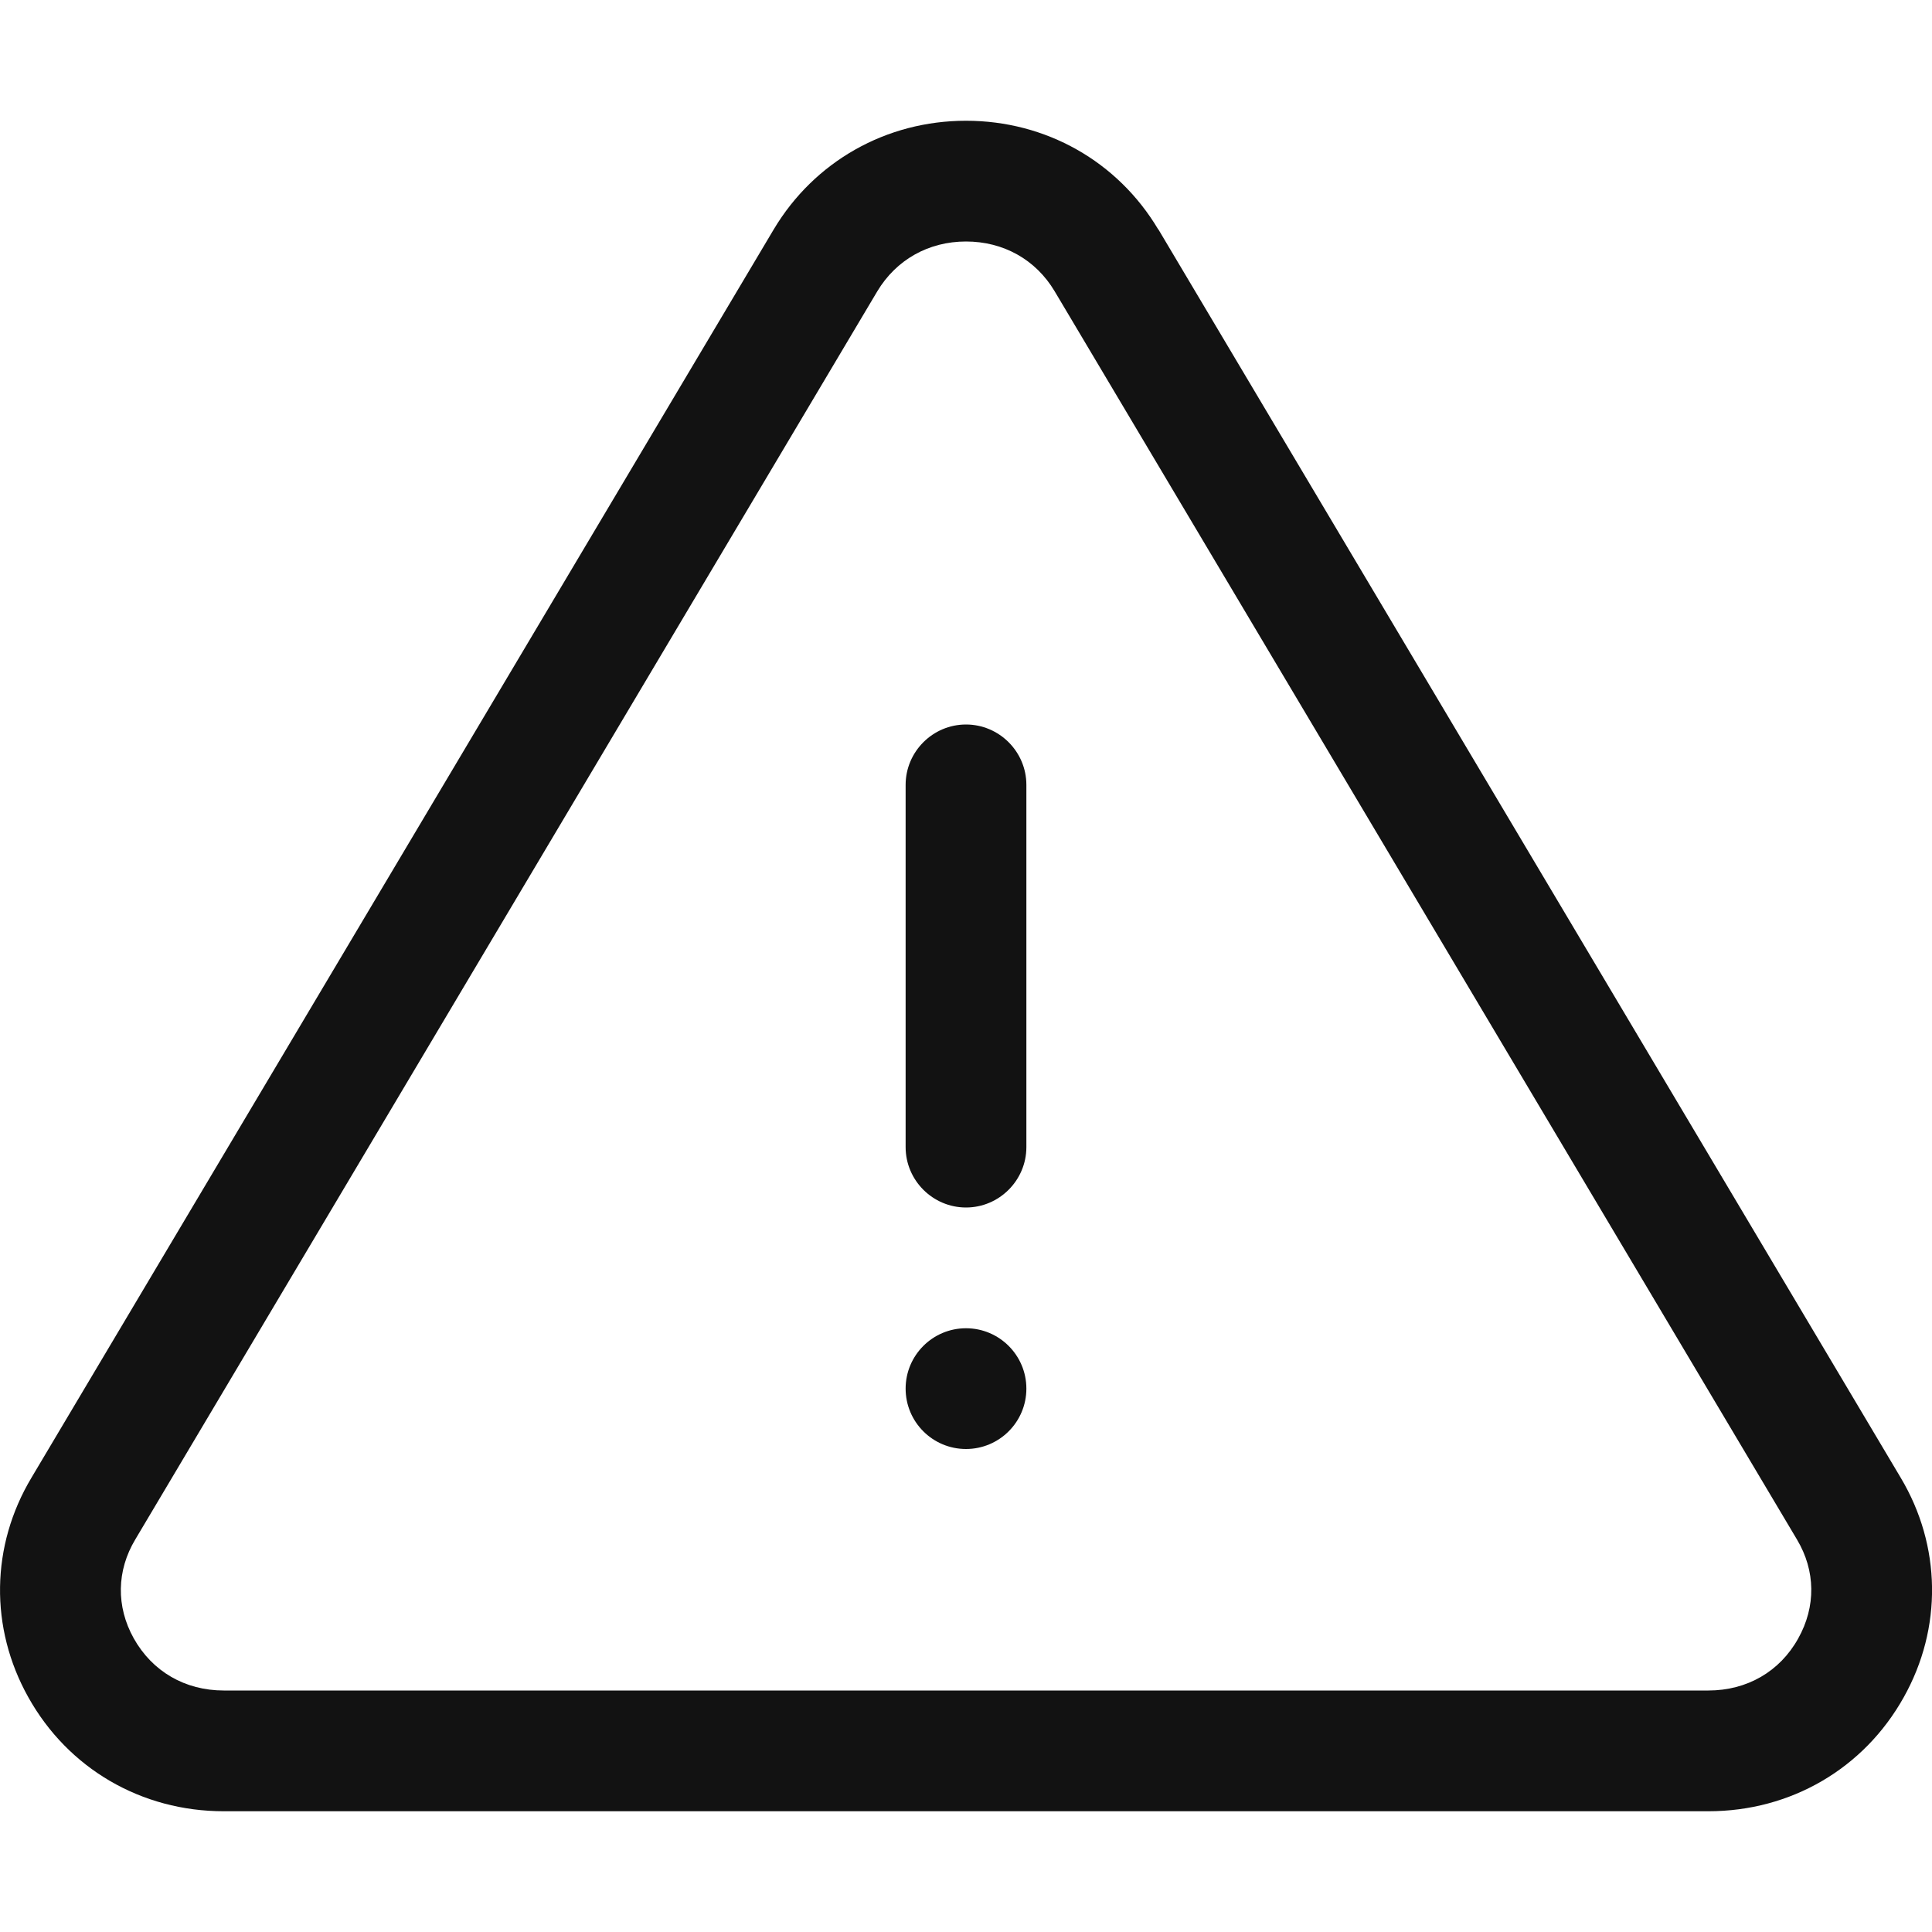
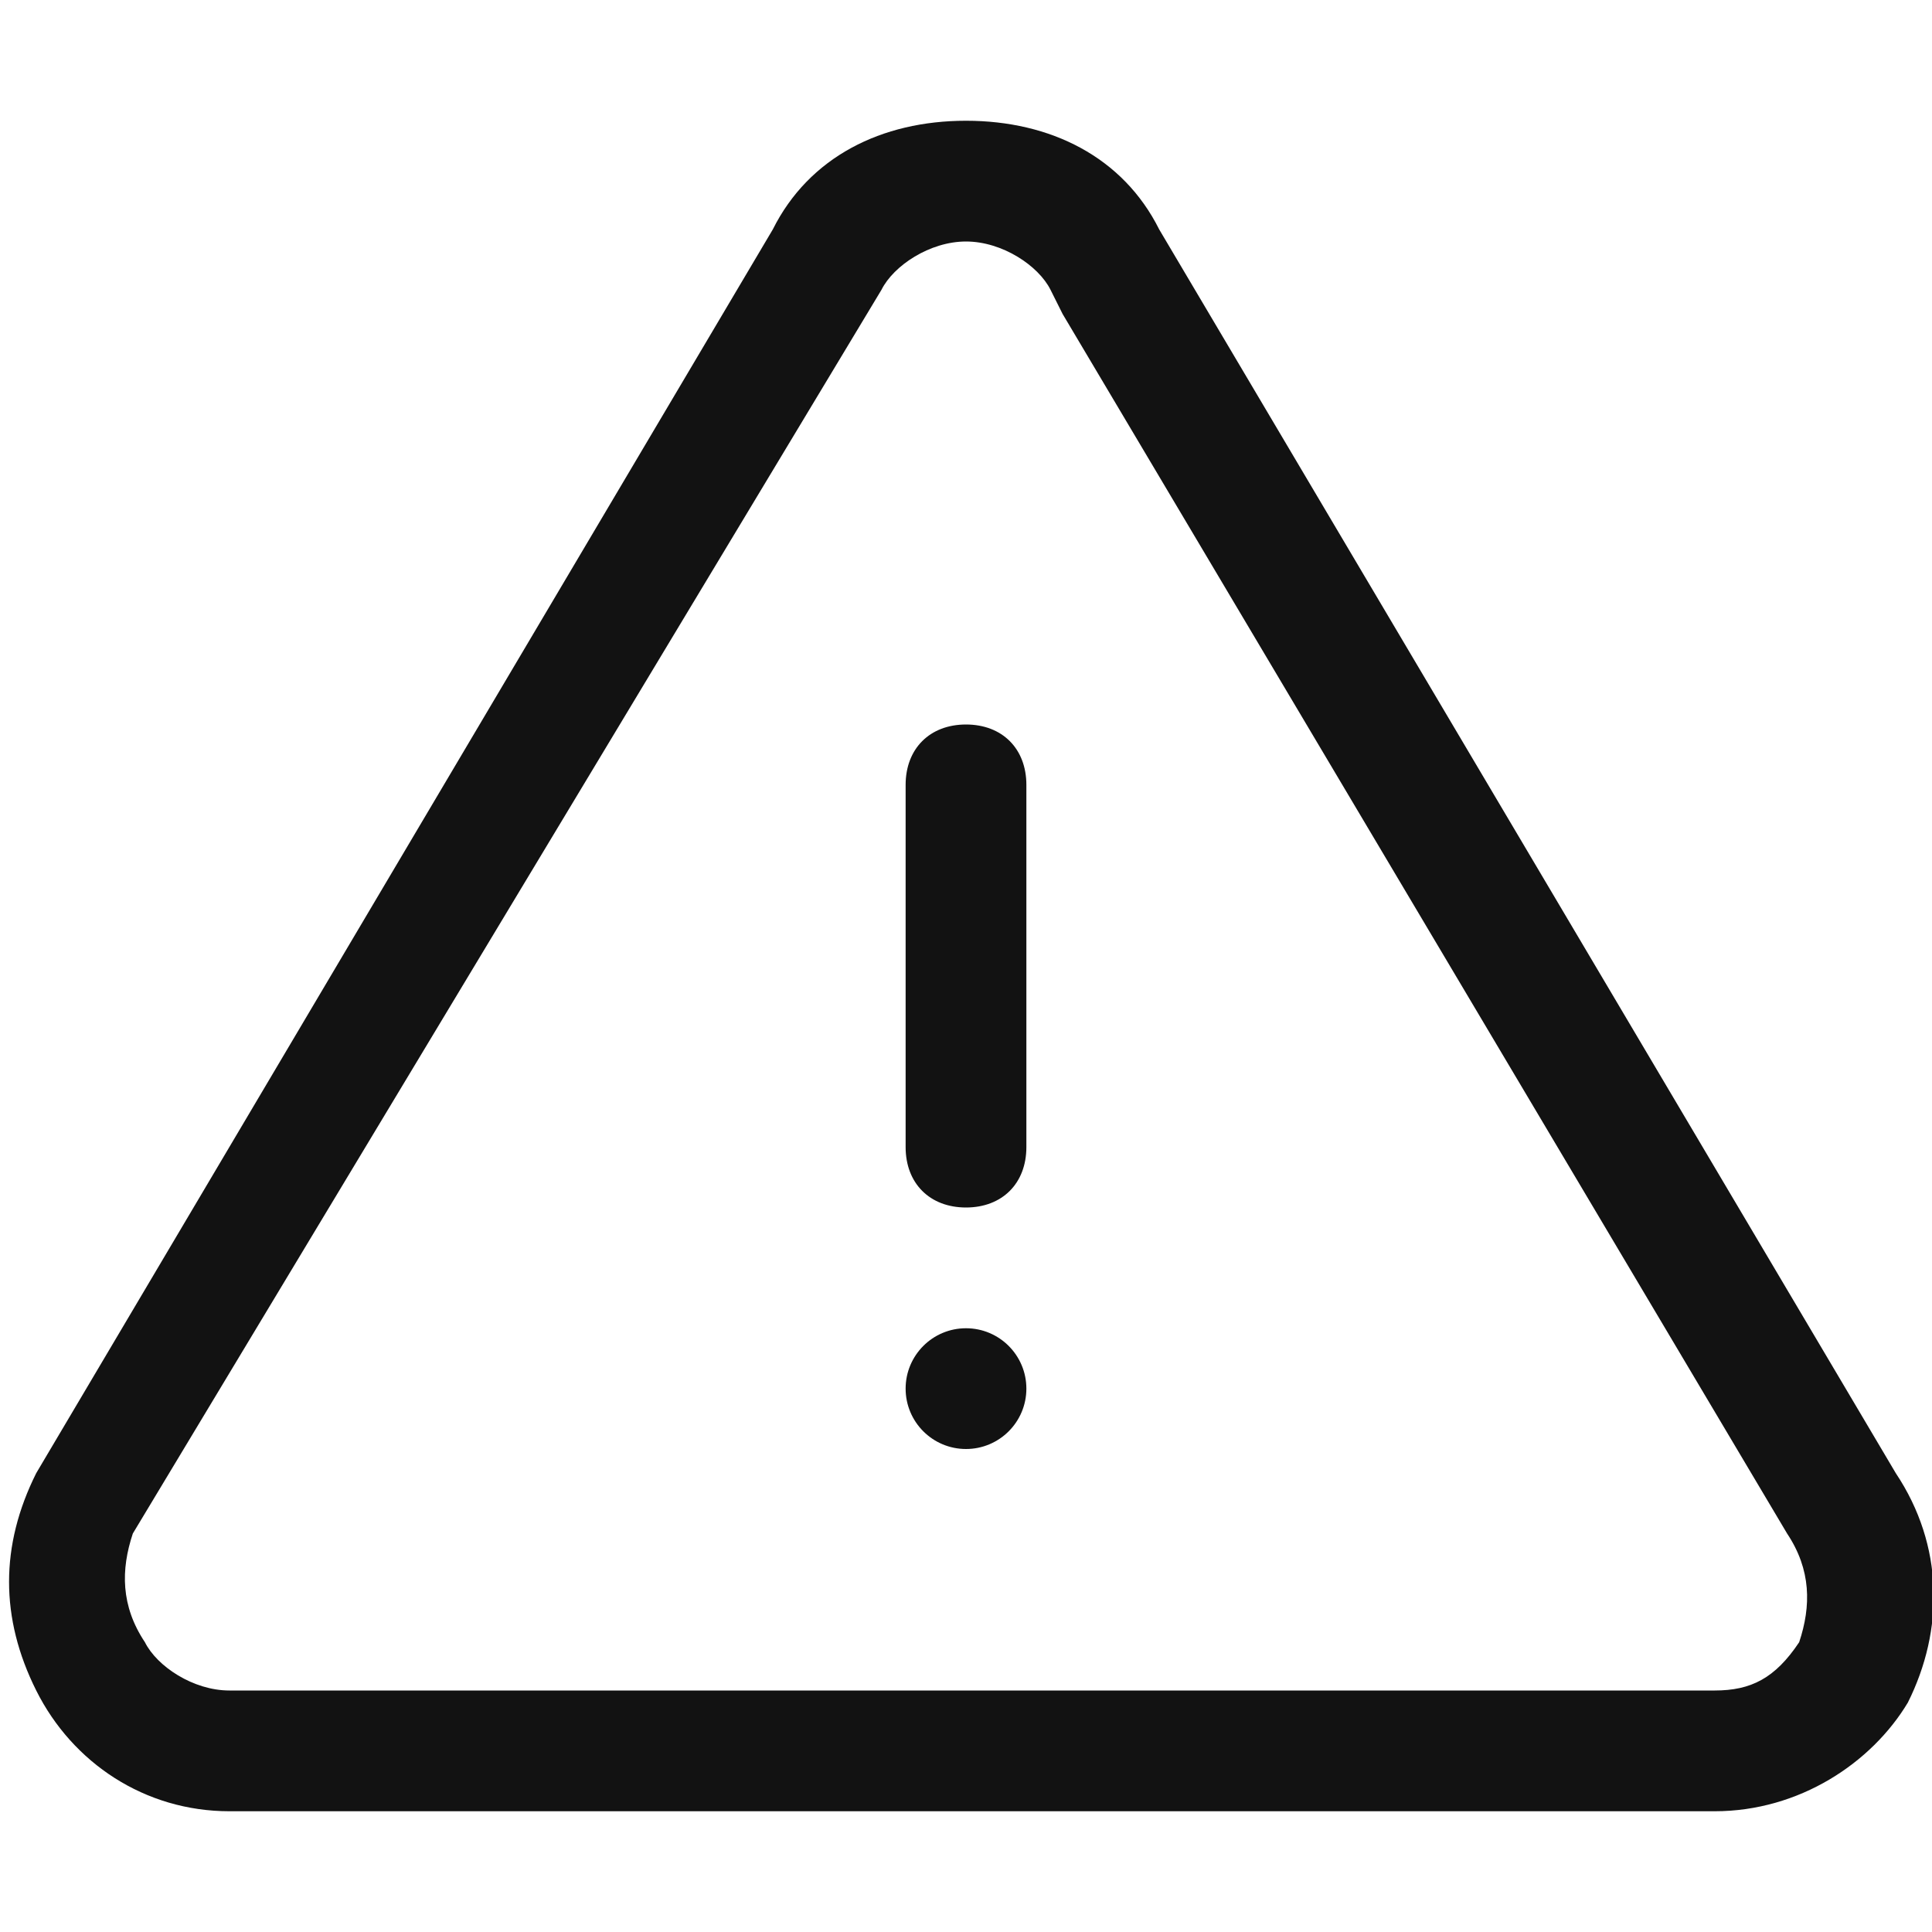
- <svg xmlns="http://www.w3.org/2000/svg" width="16" height="16" viewBox="0 0 16 16" fill="none">
-   <path fill-rule="evenodd" clip-rule="evenodd" d="M8 6C7.725 6 7.5 6.225 7.5 6.5V9.5C7.5 9.775 7.725 10 8 10C8.275 10 8.5 9.775 8.5 9.5V6.5C8.5 6.225 8.275 6 8 6ZM14.892 13.569C14.74 13.843 14.468 14 14.148 14H1.853C1.533 14 1.261 13.843 1.107 13.567C0.961 13.305 0.965 13.007 1.121 12.748L7.265 2.413C7.422 2.151 7.69 2 8 2C8.31 2 8.578 2.15 8.734 2.412L8.856 2.617L14.882 12.75C15.036 13.008 15.04 13.305 14.892 13.569ZM15.741 12.238L9.594 1.901C9.594 1.9 9.594 1.9 9.592 1.9C9.256 1.336 8.661 1 8 1C7.34 1 6.744 1.336 6.407 1.901L0.261 12.237C-0.077 12.801 -0.087 13.481 0.234 14.055C0.564 14.647 1.171 15 1.853 15H14.148C14.83 15 15.436 14.647 15.766 14.056C16.088 13.482 16.077 12.801 15.741 12.238ZM8 11C7.724 11 7.5 11.224 7.5 11.5C7.5 11.776 7.724 12 8 12C8.276 12 8.5 11.776 8.5 11.5C8.5 11.224 8.276 11 8 11Z" fill="#121212" />
+ <svg xmlns="http://www.w3.org/2000/svg" version="1.1" id="Layer_1" x="0px" y="0px" viewBox="0 0 16 16" style="enable-background:new 0 0 16 16;" xml:space="preserve">
+   <style type="text/css">
+ 	.st0{fill-rule:evenodd;clip-rule:evenodd;fill:#121212;}
+ </style>
+   <g>
+     <path class="st0" d="M15.7,12.2L9.6,1.9c0,0,0,0,0,0C9.3,1.3,8.7,1,8,1C7.3,1,6.7,1.3,6.4,1.9L0.3,12.2c-0.3,0.6-0.3,1.2,0,1.8   C0.6,14.6,1.2,15,1.9,15h12.3c0.7,0,1.3-0.4,1.6-0.9C16.1,13.5,16.1,12.8,15.7,12.2z M14.9,13.6c-0.2,0.3-0.4,0.4-0.7,0.4H1.9   c-0.3,0-0.6-0.2-0.7-0.4C1,13.3,1,13,1.1,12.7L7.3,2.4C7.4,2.2,7.7,2,8,2s0.6,0.2,0.7,0.4l0.1,0.2l6,10.1C15,13,15,13.3,14.9,13.6z   " />
+     <path class="st0" d="M8,6C7.7,6,7.5,6.2,7.5,6.5v3C7.5,9.8,7.7,10,8,10c0.3,0,0.5-0.2,0.5-0.5v-3C8.5,6.2,8.3,6,8,6z" />
+     <circle class="st0" cx="8" cy="11.5" r="0.5" />
+   </g>
</svg>
